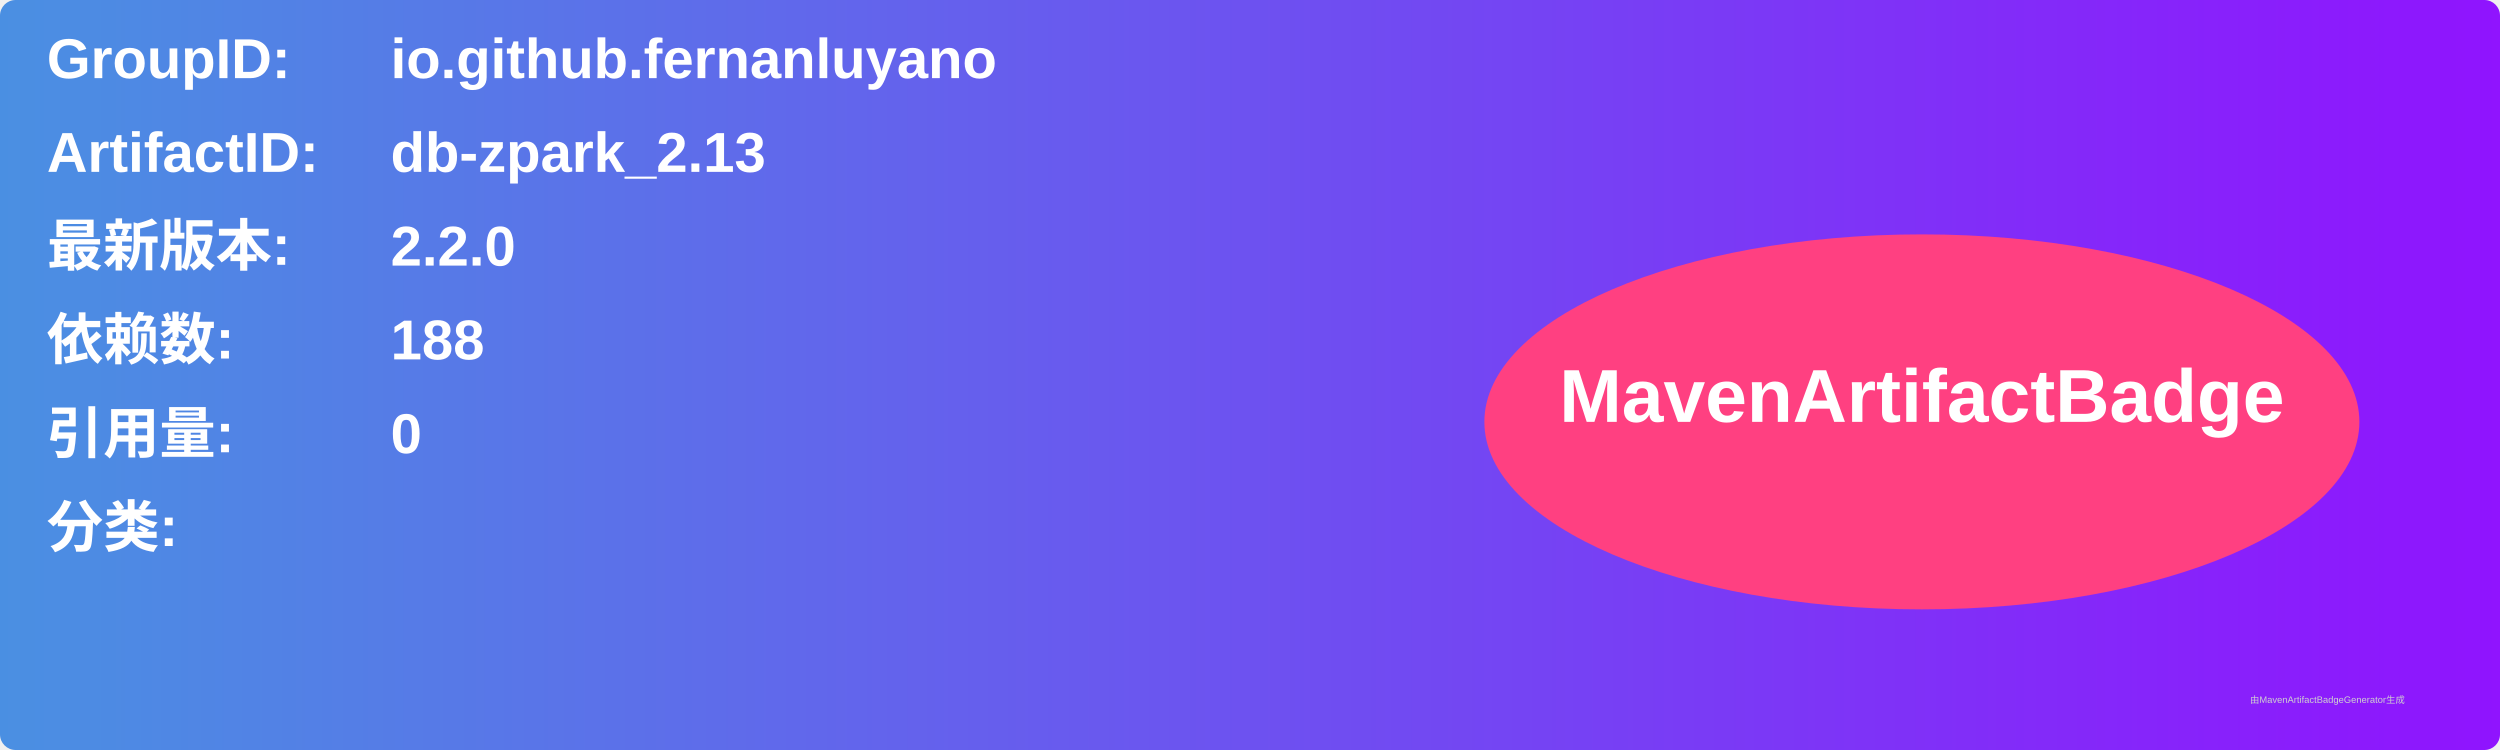
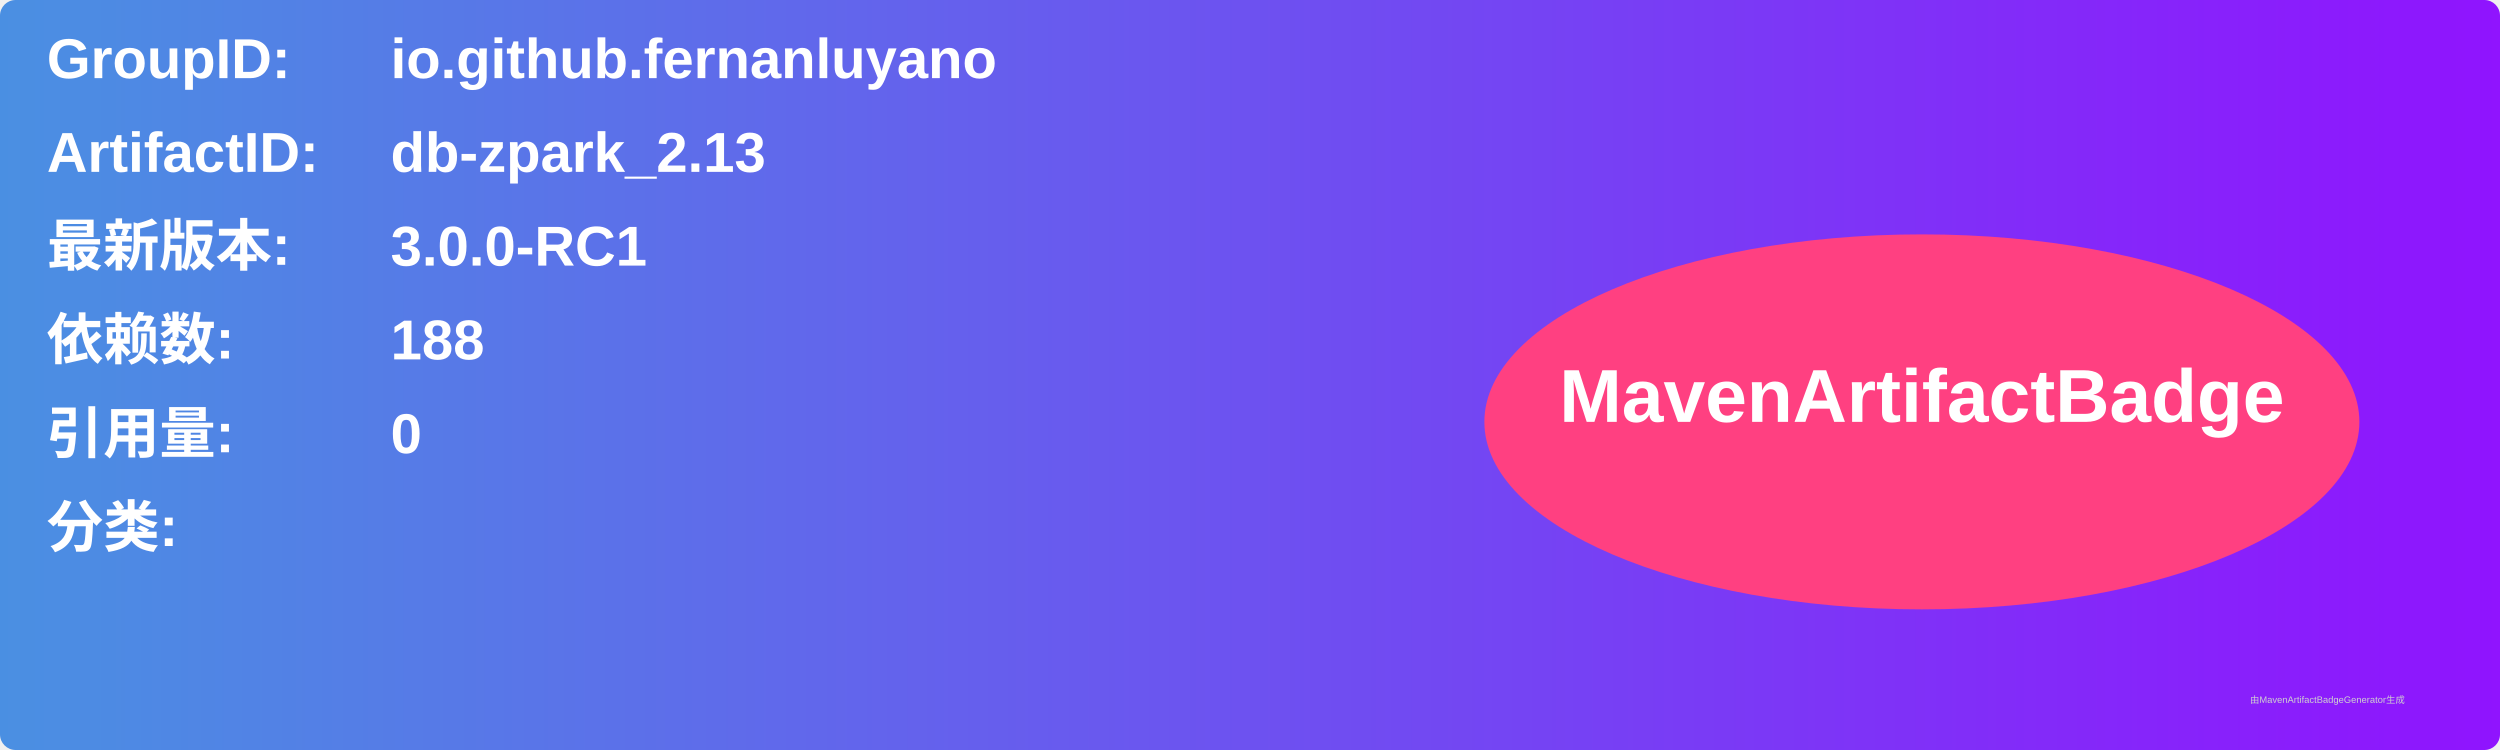
<svg xmlns="http://www.w3.org/2000/svg" width="800" height="240" viewBox="0 0 800 240">
  <linearGradient id="grad" x1="0%" y1="0%" x2="100%" y2="0%">
    <stop offset="0%" stop-color="#4a90e2" />
    <stop offset="100%" stop-color="#9013fe" />
  </linearGradient>
  <rect width="100%" height="100%" rx="5" ry="5" fill="url(#grad)" />
  <g transform="translate(15, 15)">
    <text x="0" y="10" font-family="Arial" font-size="18" fill="white" font-weight="bold" width="260">GroupID:</text>
    <text x="110" y="10" font-family="Arial" font-size="18" fill="white" font-weight="bold" width="460">io.github.fernanluyano</text>
    <text x="0" y="40" font-family="Arial" font-size="18" fill="white" font-weight="bold" width="260">ArtifactID:</text>
    <text x="110" y="40" font-family="Arial" font-size="18" fill="white" font-weight="bold" width="460">db-zpark_2.13</text>
    <text x="0" y="70" font-family="Arial" font-size="18" fill="white" font-weight="bold">最新版本:</text>
    <text x="110" y="70" font-family="Arial" font-size="18" fill="white" font-weight="bold">
-       <tspan font-weight="bold">2.2.0</tspan>
+       <tspan font-weight="bold">3.0.0-RC1</tspan>
    </text>
    <text x="0" y="100" font-family="Arial" font-size="18" fill="white" font-weight="bold">依赖数: </text>
    <text x="110" y="100" font-family="Arial" font-size="18" fill="white">
      <tspan font-weight="bold">188</tspan>
    </text>
    <text x="0" y="130" font-family="Arial" font-size="18" fill="white" font-weight="bold">引用量: </text>
    <text x="110" y="130" font-family="Arial" font-size="18" fill="white">
      <tspan font-weight="bold">0</tspan>
    </text>
    <text x="0" y="160" font-family="Arial" font-size="18" fill="white" font-weight="bold">分类:</text>
    <text x="10" y="190" font-family="Arial" font-size="10" fill="white">
      <tspan font-weight="bold" />
    </text>
    <ellipse cx="600" cy="120" rx="140" ry="60" fill="#ff4081" />
    <text x="600" y="120" text-anchor="middle" font-family="Arial" font-size="24" fill="white" font-weight="bold">MavenArtifactBadge</text>
  </g>
  <text x="720" y="225" font-family="Arial" font-size="3" fill="#d0d0d0">由MavenArtifactBadgeGenerator生成</text>
</svg>
